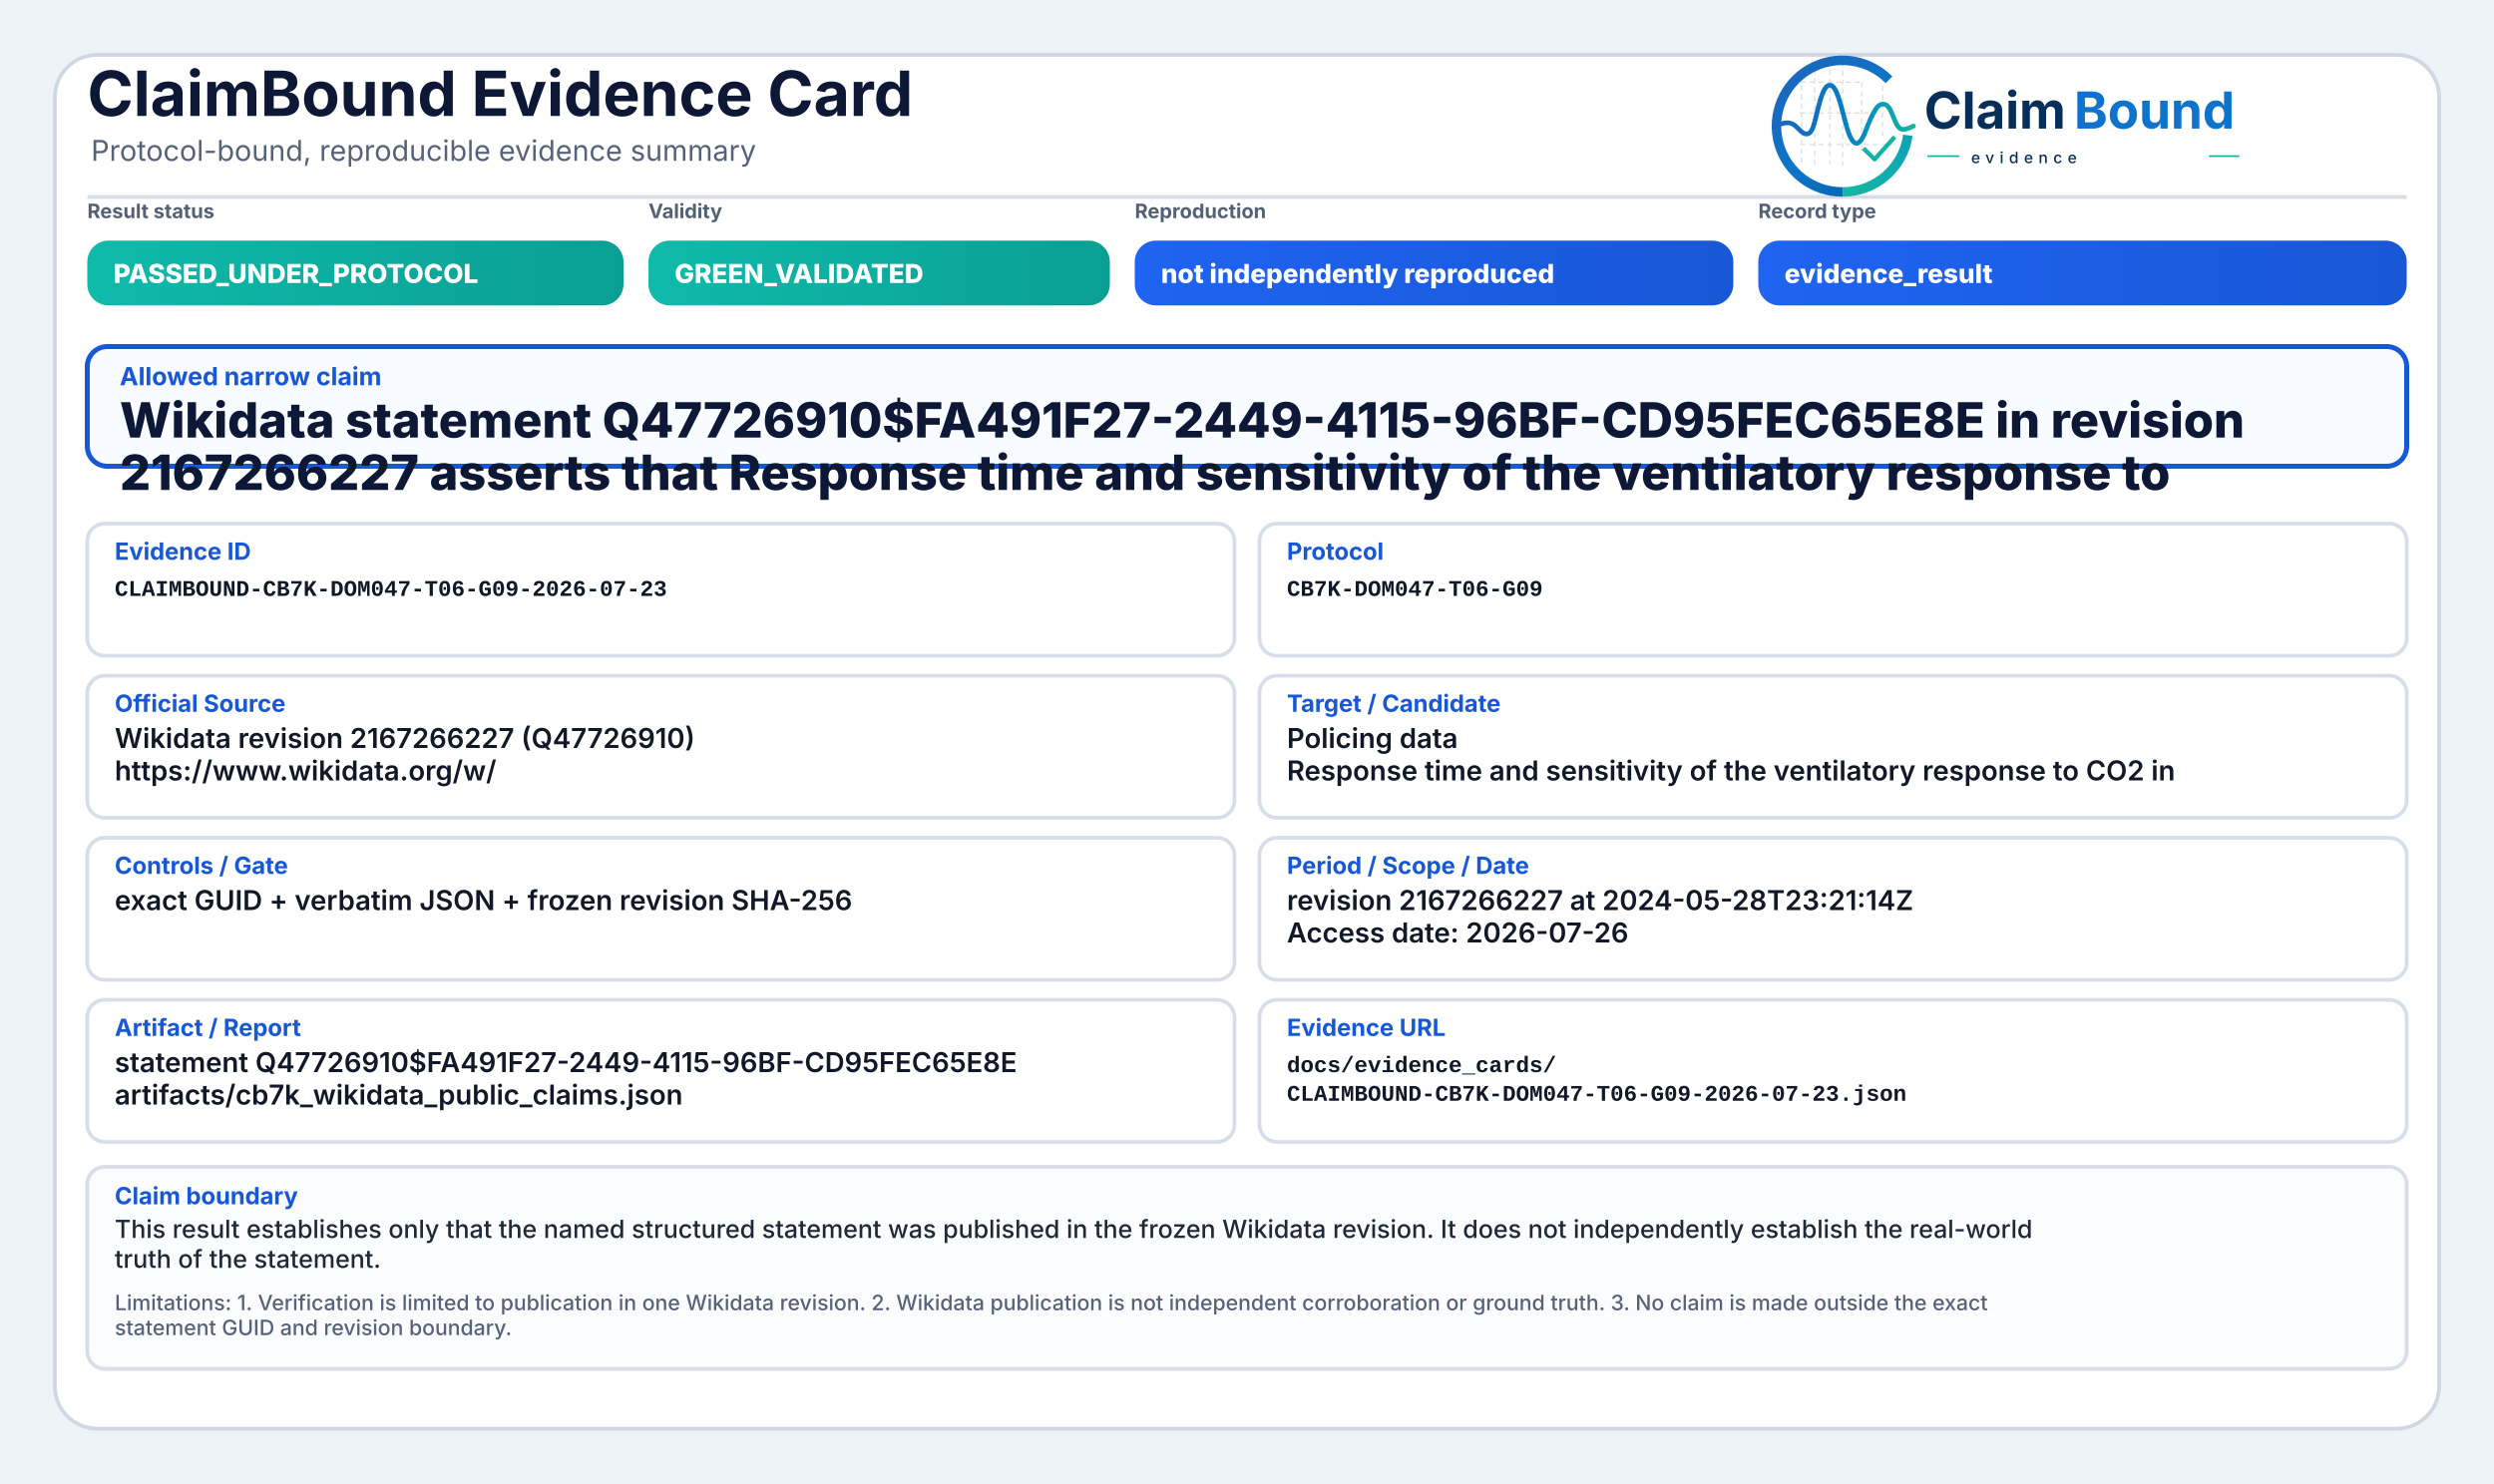
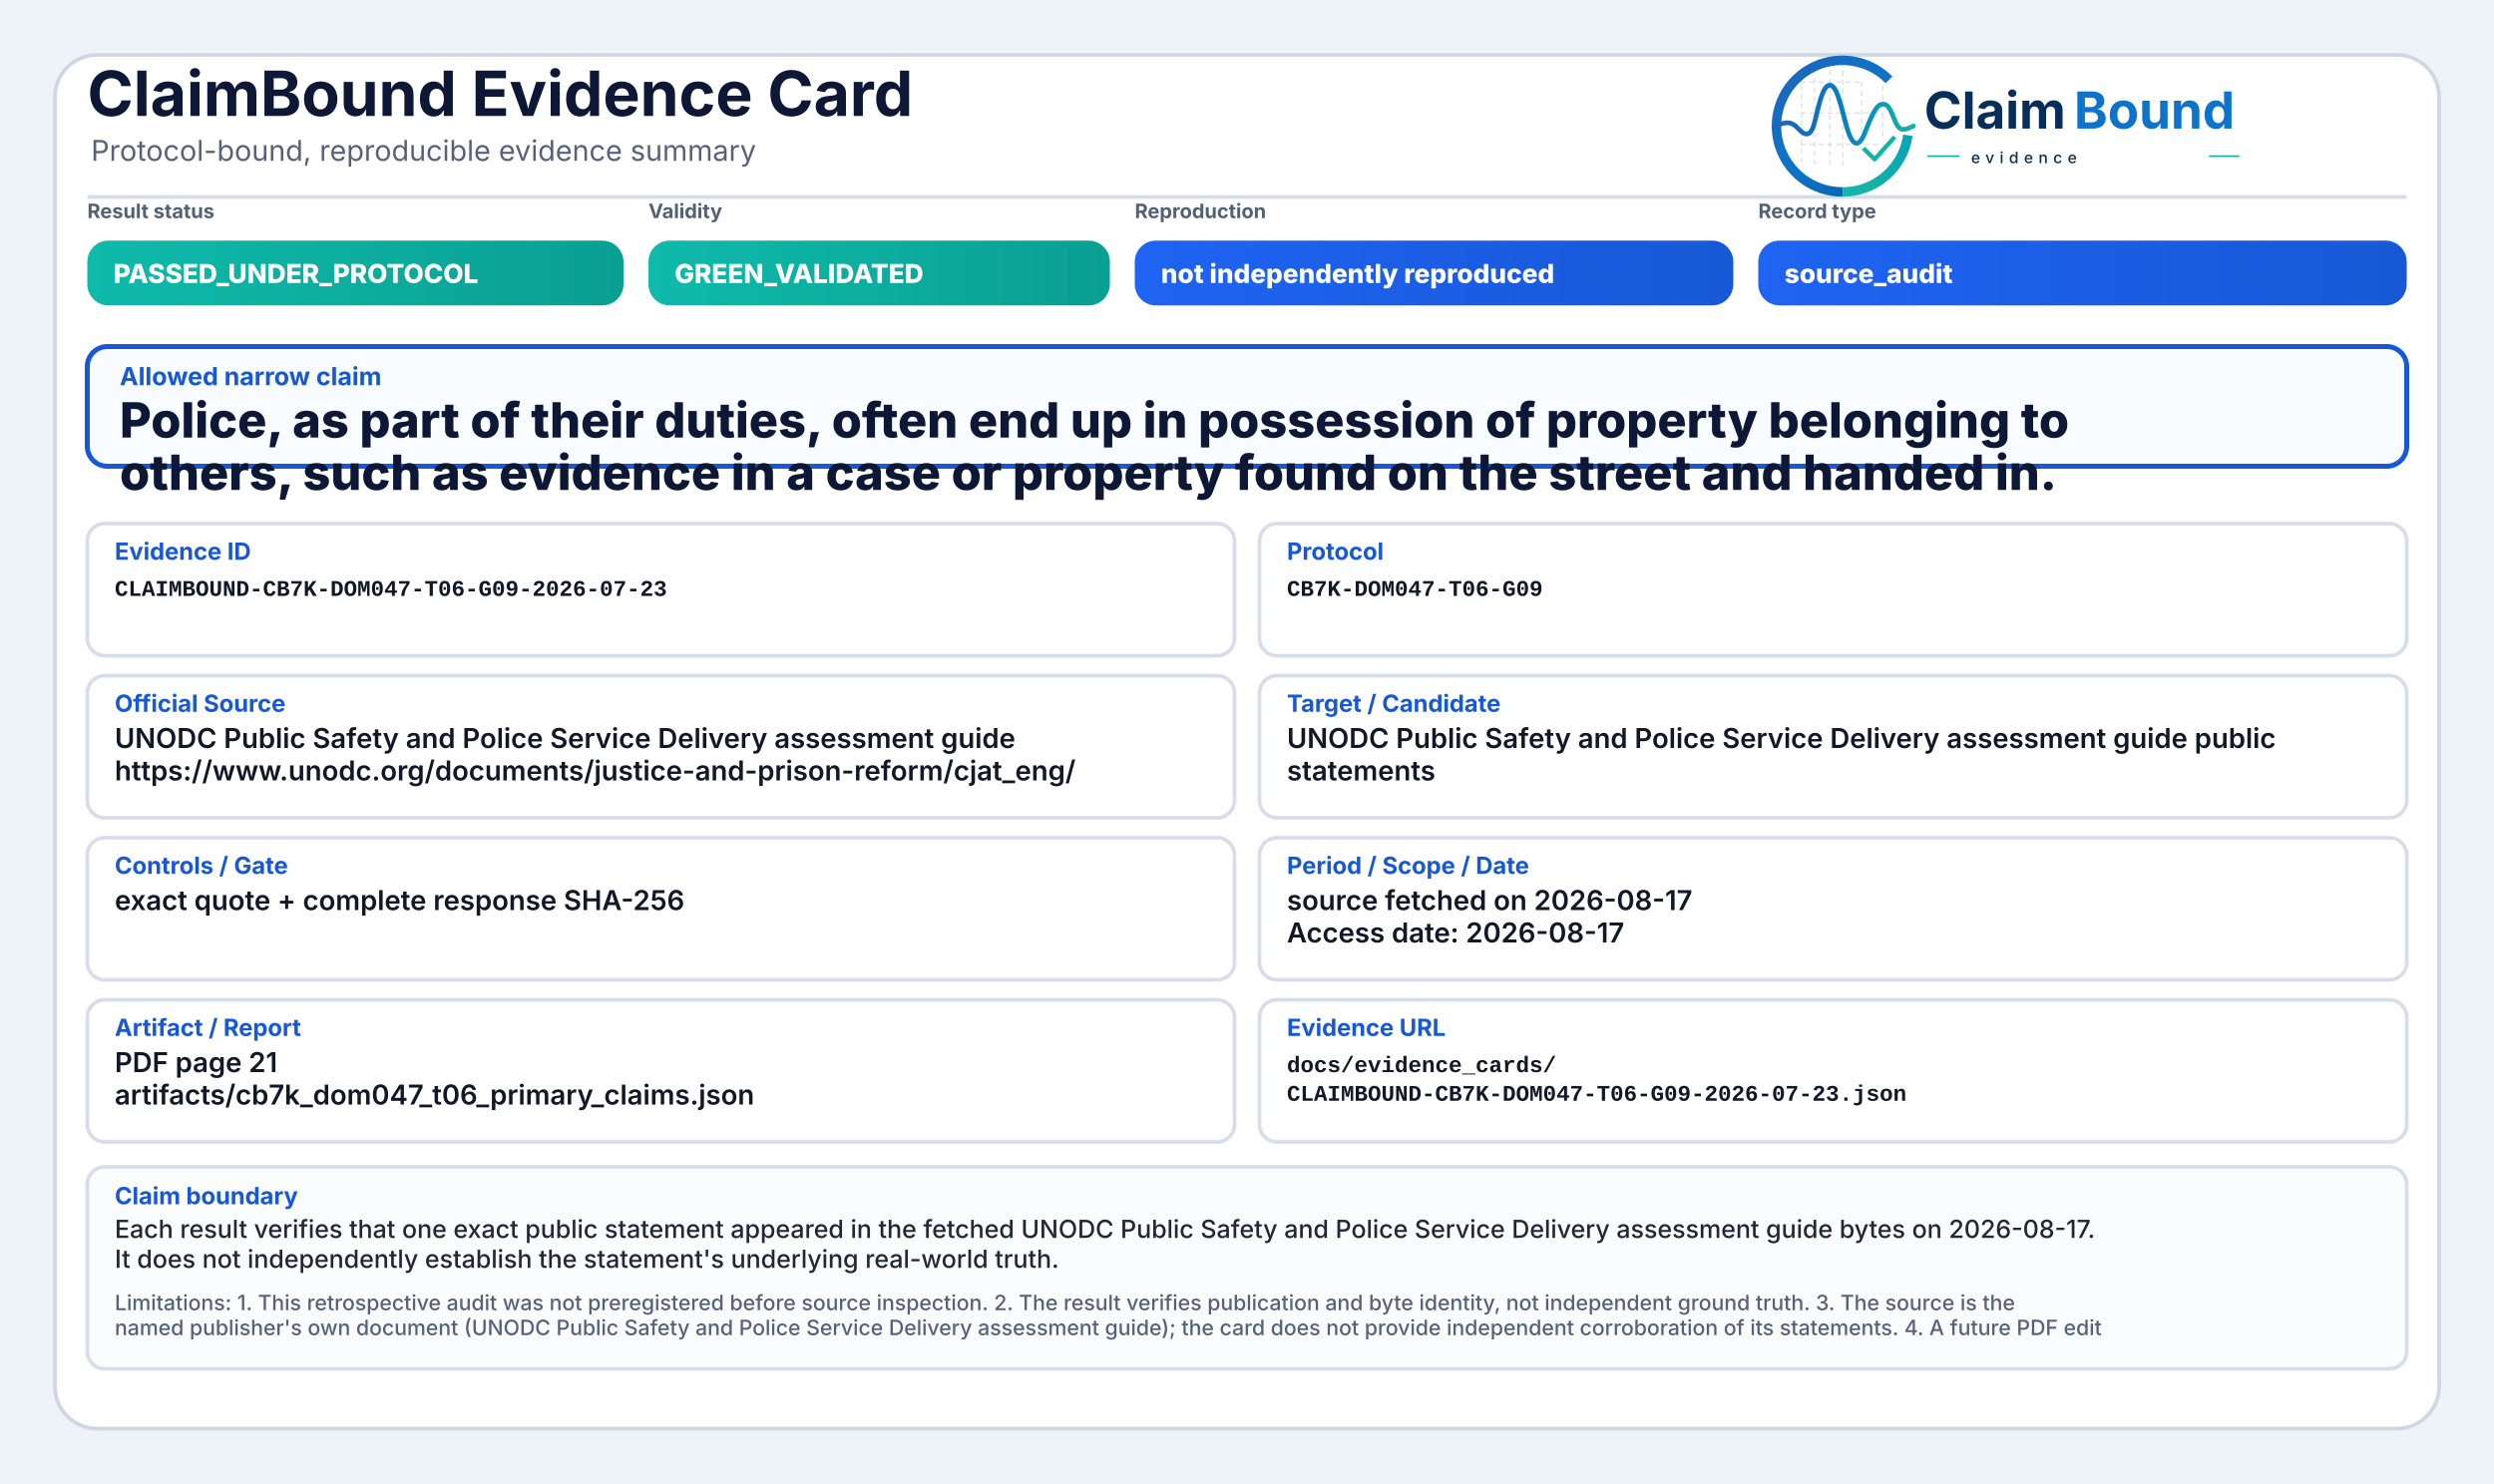
<svg xmlns="http://www.w3.org/2000/svg" width="2000" height="1190" viewBox="0 0 2000 1190" role="img" aria-label="ClaimBound Evidence Card">
  <defs>
    <linearGradient id="greenGrad" x1="0" y1="0" x2="1" y2="0">
      <stop offset="0%" stop-color="#0fbaaa" />
      <stop offset="100%" stop-color="#0a9f93" />
    </linearGradient>
    <linearGradient id="yellowGrad" x1="0" y1="0" x2="1" y2="0">
      <stop offset="0%" stop-color="#fbbf24" />
      <stop offset="100%" stop-color="#d97706" />
    </linearGradient>
    <linearGradient id="amberGrad" x1="0" y1="0" x2="1" y2="0">
      <stop offset="0%" stop-color="#f97316" />
      <stop offset="100%" stop-color="#c2410c" />
    </linearGradient>
    <linearGradient id="redGrad" x1="0" y1="0" x2="1" y2="0">
      <stop offset="0%" stop-color="#ef4444" />
      <stop offset="100%" stop-color="#b91c1c" />
    </linearGradient>
    <linearGradient id="grayGrad" x1="0" y1="0" x2="1" y2="0">
      <stop offset="0%" stop-color="#64748b" />
      <stop offset="100%" stop-color="#475569" />
    </linearGradient>
    <linearGradient id="blueGrad" x1="0" y1="0" x2="1" y2="0">
      <stop offset="0%" stop-color="#1f64f2" />
      <stop offset="100%" stop-color="#1758d6" />
    </linearGradient>
    <linearGradient id="logoRingBlue" x1="73" y1="453" x2="348" y2="793" gradientUnits="userSpaceOnUse">
      <stop offset="0" stop-color="#1E64BA" />
      <stop offset="0.55" stop-color="#0C75C8" />
      <stop offset="1" stop-color="#0A5FAB" />
    </linearGradient>
    <linearGradient id="logoRingTeal" x1="221" y1="792" x2="403" y2="594" gradientUnits="userSpaceOnUse">
      <stop offset="0" stop-color="#18B7A3" />
      <stop offset="1" stop-color="#089EBC" />
    </linearGradient>
    <linearGradient id="logoSignalGradient" x1="61" y1="628" x2="404" y2="628" gradientUnits="userSpaceOnUse">
      <stop offset="0" stop-color="#1E64BA" />
      <stop offset="0.43" stop-color="#0877C4" />
      <stop offset="0.72" stop-color="#0A97BB" />
      <stop offset="1" stop-color="#14B69E" />
    </linearGradient>
  </defs>
  <rect x="0" y="0" width="2000" height="1190" fill="#eef3f8" />
  <rect x="44" y="44" width="1912" height="1102" rx="34" fill="#ffffff" stroke="#cfd7e3" stroke-width="3" />
  <path d="M70 158 H1930" stroke="#d7dde7" stroke-width="3" />
  <text x="70" y="93" font-family="Inter, Segoe UI, Arial, sans-serif" font-size="50" font-weight="750" fill="#0d1736">ClaimBound Evidence Card</text>
  <text x="73" y="129" font-family="Inter, Segoe UI, Arial, sans-serif" font-size="23" font-weight="400" fill="#55627a">Protocol-bound, reproducible evidence summary</text>
  <g aria-label="ClaimBound evidence logo" transform="translate(1415,52) scale(0.33) translate(-40,-478)">
    <g stroke-linecap="butt" stroke-linejoin="round">
      <g stroke="#CBD3DC" stroke-width="3.2" stroke-linecap="round" stroke-dasharray="10 12" opacity="0.72">
        <path d="M130 507V714" />
        <path d="M162 490V719" />
        <path d="M199 491V719" />
        <path d="M230 471V726" />
        <path d="M276 521V690" />
        <path d="M327 508V650" />
        <path d="M128 520H277" />
        <path d="M128 595H327" />
        <path d="M128 672H355" />
      </g>
      <path d="M342.6 514.3A160 160 0 1 0 230 787" fill="none" stroke="url(#logoRingBlue)" stroke-width="23" />
      <path d="M230 787A160 160 0 0 0 388.4 649.3" fill="none" stroke="url(#logoRingTeal)" stroke-width="23" />
      <path d="M63 629.5C87 616.4 104.3 613.6 121.2 632.2C140.7 653.8 153.4 651.6 162.1 616.2C173.8 568.5 182.5 527.5 198.9 527.5C217.5 527.5 228.4 590.6 240.3 630.8C253.4 675.4 268.6 682.8 284.6 641.5C303.5 592.9 315.2 567.6 333.7 574.7C352.6 582 355.7 635.1 376.6 634.9C386.2 634.8 394 630.4 402 626.8" fill="none" stroke="url(#logoSignalGradient)" stroke-width="11.5" stroke-linecap="round" />
      <path d="M284 684.5L307.5 707.7L353 657" fill="none" stroke="#12B4A4" stroke-width="10.5" stroke-linecap="square" />
    </g>
    <text x="428" y="633" font-family="Inter, Segoe UI, Arial, sans-serif" font-size="124" font-weight="750" fill="#082F59" text-rendering="geometricPrecision">Claim</text>
    <text x="792" y="633" font-family="Inter, Segoe UI, Arial, sans-serif" font-size="124" font-weight="750" fill="#0E73CC" text-rendering="geometricPrecision">Bound</text>
    <line x1="436" y1="700" x2="514" y2="700" stroke="#11AFA9" stroke-width="4" />
    <text x="542" y="717" font-family="Inter, Segoe UI, Arial, sans-serif" font-size="38" font-weight="500" letter-spacing="13" fill="#082F59">evidence</text>
    <line x1="1120" y1="700" x2="1194" y2="700" stroke="#11AFA9" stroke-width="4" />
  </g>
  <text x="70" y="175" font-family="Inter, Segoe UI, Arial, sans-serif" font-size="16" font-weight="650" fill="#536174">Result status</text>
  <rect x="70" y="193" width="430" height="52" rx="17" fill="url(#greenGrad)" />
  <text x="91" y="227" font-family="Inter, Segoe UI, Arial, sans-serif" font-size="21" font-weight="800" fill="#ffffff">PASSED_UNDER_PROTOCOL</text>
  <text x="520" y="175" font-family="Inter, Segoe UI, Arial, sans-serif" font-size="16" font-weight="650" fill="#536174">Validity</text>
  <rect x="520" y="193" width="370" height="52" rx="17" fill="url(#greenGrad)" />
  <text x="541" y="227" font-family="Inter, Segoe UI, Arial, sans-serif" font-size="21" font-weight="800" fill="#ffffff">GREEN_VALIDATED</text>
  <text x="910" y="175" font-family="Inter, Segoe UI, Arial, sans-serif" font-size="16" font-weight="650" fill="#536174">Reproduction</text>
  <rect x="910" y="193" width="480" height="52" rx="17" fill="url(#blueGrad)" />
  <text x="931" y="227" font-family="Inter, Segoe UI, Arial, sans-serif" font-size="21" font-weight="800" fill="#ffffff">not independently reproduced</text>
  <text x="1410" y="175" font-family="Inter, Segoe UI, Arial, sans-serif" font-size="16" font-weight="650" fill="#536174">Record type</text>
  <rect x="1410" y="193" width="520" height="52" rx="17" fill="url(#blueGrad)" />
-   <text x="1431" y="227" font-family="Inter, Segoe UI, Arial, sans-serif" font-size="21" font-weight="800" fill="#ffffff">evidence_result</text>
+   <text x="1431" y="227" font-family="Inter, Segoe UI, Arial, sans-serif" font-size="21" font-weight="800" fill="#ffffff">source_audit</text>
  <rect x="70" y="278" width="1860" height="96" rx="16" fill="#f8fbff" stroke="#1758d6" stroke-width="4" />
  <text x="96" y="309" font-family="Inter, Segoe UI, Arial, sans-serif" font-size="20" font-weight="750" fill="#1758d6">Allowed narrow claim</text>
-   <text x="96" y="351" font-family="Inter, Segoe UI, Arial, sans-serif" font-size="39" font-weight="800" fill="#0d1736">Wikidata statement Q47726910$FA491F27-2449-4115-96BF-CD95FEC65E8E in revision</text>
-   <text x="96" y="393" font-family="Inter, Segoe UI, Arial, sans-serif" font-size="39" font-weight="800" fill="#0d1736">2167266227 asserts that Response time and sensitivity of the ventilatory response to</text>
+   <text x="96" y="351" font-family="Inter, Segoe UI, Arial, sans-serif" font-size="39" font-weight="800" fill="#0d1736">Police, as part of their duties, often end up in possession of property belonging to</text>
+   <text x="96" y="393" font-family="Inter, Segoe UI, Arial, sans-serif" font-size="39" font-weight="800" fill="#0d1736">others, such as evidence in a case or property found on the street and handed in.</text>
  <rect x="70" y="420" width="920" height="106" rx="14" fill="#ffffff" stroke="#d8dee9" stroke-width="3" />
  <text x="92" y="449" font-family="Inter, Segoe UI, Arial, sans-serif" font-size="19" font-weight="750" fill="#1758d6">Evidence ID</text>
  <text x="92" y="478" font-family="SFMono-Regular, Consolas, Liberation Mono, monospace" font-size="18" font-weight="600" fill="#111827">CLAIMBOUND-CB7K-DOM047-T06-G09-2026-07-23</text>
  <rect x="1010" y="420" width="920" height="106" rx="14" fill="#ffffff" stroke="#d8dee9" stroke-width="3" />
  <text x="1032" y="449" font-family="Inter, Segoe UI, Arial, sans-serif" font-size="19" font-weight="750" fill="#1758d6">Protocol</text>
  <text x="1032" y="478" font-family="SFMono-Regular, Consolas, Liberation Mono, monospace" font-size="18" font-weight="600" fill="#111827">CB7K-DOM047-T06-G09</text>
  <rect x="70" y="542" width="920" height="114" rx="14" fill="#ffffff" stroke="#d8dee9" stroke-width="3" />
  <text x="92" y="571" font-family="Inter, Segoe UI, Arial, sans-serif" font-size="19" font-weight="750" fill="#1758d6">Official Source</text>
-   <text x="92" y="600" font-family="Inter, Segoe UI, Arial, sans-serif" font-size="22" font-weight="600" fill="#111827">Wikidata revision 2167266227 (Q47726910)</text>
-   <text x="92" y="626" font-family="Inter, Segoe UI, Arial, sans-serif" font-size="22" font-weight="600" fill="#111827">https://www.wikidata.org/w/</text>
+   <text x="92" y="600" font-family="Inter, Segoe UI, Arial, sans-serif" font-size="22" font-weight="600" fill="#111827">UNODC Public Safety and Police Service Delivery assessment guide</text>
+   <text x="92" y="626" font-family="Inter, Segoe UI, Arial, sans-serif" font-size="22" font-weight="600" fill="#111827">https://www.unodc.org/documents/justice-and-prison-reform/cjat_eng/</text>
  <rect x="1010" y="542" width="920" height="114" rx="14" fill="#ffffff" stroke="#d8dee9" stroke-width="3" />
  <text x="1032" y="571" font-family="Inter, Segoe UI, Arial, sans-serif" font-size="19" font-weight="750" fill="#1758d6">Target / Candidate</text>
-   <text x="1032" y="600" font-family="Inter, Segoe UI, Arial, sans-serif" font-size="22" font-weight="600" fill="#111827">Policing data</text>
-   <text x="1032" y="626" font-family="Inter, Segoe UI, Arial, sans-serif" font-size="22" font-weight="600" fill="#111827">Response time and sensitivity of the ventilatory response to CO2 in</text>
+   <text x="1032" y="600" font-family="Inter, Segoe UI, Arial, sans-serif" font-size="22" font-weight="600" fill="#111827">UNODC Public Safety and Police Service Delivery assessment guide public</text>
+   <text x="1032" y="626" font-family="Inter, Segoe UI, Arial, sans-serif" font-size="22" font-weight="600" fill="#111827">statements</text>
  <rect x="70" y="672" width="920" height="114" rx="14" fill="#ffffff" stroke="#d8dee9" stroke-width="3" />
  <text x="92" y="701" font-family="Inter, Segoe UI, Arial, sans-serif" font-size="19" font-weight="750" fill="#1758d6">Controls / Gate</text>
-   <text x="92" y="730" font-family="Inter, Segoe UI, Arial, sans-serif" font-size="22" font-weight="600" fill="#111827">exact GUID + verbatim JSON + frozen revision SHA-256</text>
+   <text x="92" y="730" font-family="Inter, Segoe UI, Arial, sans-serif" font-size="22" font-weight="600" fill="#111827">exact quote + complete response SHA-256</text>
  <rect x="1010" y="672" width="920" height="114" rx="14" fill="#ffffff" stroke="#d8dee9" stroke-width="3" />
  <text x="1032" y="701" font-family="Inter, Segoe UI, Arial, sans-serif" font-size="19" font-weight="750" fill="#1758d6">Period / Scope / Date</text>
-   <text x="1032" y="730" font-family="Inter, Segoe UI, Arial, sans-serif" font-size="22" font-weight="600" fill="#111827">revision 2167266227 at 2024-05-28T23:21:14Z</text>
-   <text x="1032" y="756" font-family="Inter, Segoe UI, Arial, sans-serif" font-size="22" font-weight="600" fill="#111827">Access date: 2026-07-26</text>
+   <text x="1032" y="730" font-family="Inter, Segoe UI, Arial, sans-serif" font-size="22" font-weight="600" fill="#111827">source fetched on 2026-08-17</text>
+   <text x="1032" y="756" font-family="Inter, Segoe UI, Arial, sans-serif" font-size="22" font-weight="600" fill="#111827">Access date: 2026-08-17</text>
  <rect x="70" y="802" width="920" height="114" rx="14" fill="#ffffff" stroke="#d8dee9" stroke-width="3" />
  <text x="92" y="831" font-family="Inter, Segoe UI, Arial, sans-serif" font-size="19" font-weight="750" fill="#1758d6">Artifact / Report</text>
-   <text x="92" y="860" font-family="Inter, Segoe UI, Arial, sans-serif" font-size="22" font-weight="600" fill="#111827">statement Q47726910$FA491F27-2449-4115-96BF-CD95FEC65E8E</text>
-   <text x="92" y="886" font-family="Inter, Segoe UI, Arial, sans-serif" font-size="22" font-weight="600" fill="#111827">artifacts/cb7k_wikidata_public_claims.json</text>
+   <text x="92" y="860" font-family="Inter, Segoe UI, Arial, sans-serif" font-size="22" font-weight="600" fill="#111827">PDF page 21</text>
+   <text x="92" y="886" font-family="Inter, Segoe UI, Arial, sans-serif" font-size="22" font-weight="600" fill="#111827">artifacts/cb7k_dom047_t06_primary_claims.json</text>
  <rect x="1010" y="802" width="920" height="114" rx="14" fill="#ffffff" stroke="#d8dee9" stroke-width="3" />
  <text x="1032" y="831" font-family="Inter, Segoe UI, Arial, sans-serif" font-size="19" font-weight="750" fill="#1758d6">Evidence URL</text>
  <text x="1032" y="860" font-family="SFMono-Regular, Consolas, Liberation Mono, monospace" font-size="18" font-weight="600" fill="#111827">docs/evidence_cards/</text>
  <text x="1032" y="883" font-family="SFMono-Regular, Consolas, Liberation Mono, monospace" font-size="18" font-weight="600" fill="#111827">CLAIMBOUND-CB7K-DOM047-T06-G09-2026-07-23.json</text>
  <rect x="70" y="936" width="1860" height="162" rx="14" fill="#fbfcfe" stroke="#d8dee9" stroke-width="3" />
  <text x="92" y="966" font-family="Inter, Segoe UI, Arial, sans-serif" font-size="19" font-weight="750" fill="#1758d6">Claim boundary</text>
-   <text x="92" y="993" font-family="Inter, Segoe UI, Arial, sans-serif" font-size="20" font-weight="500" fill="#1f2937">This result establishes only that the named structured statement was published in the frozen Wikidata revision. It does not independently establish the real-world</text>
-   <text x="92" y="1017" font-family="Inter, Segoe UI, Arial, sans-serif" font-size="20" font-weight="500" fill="#1f2937">truth of the statement.</text>
-   <text x="92" y="1051" font-family="Inter, Segoe UI, Arial, sans-serif" font-size="17" font-weight="500" fill="#55627a">Limitations: 1. Verification is limited to publication in one Wikidata revision. 2. Wikidata publication is not independent corroboration or ground truth. 3. No claim is made outside the exact</text>
-   <text x="92" y="1071" font-family="Inter, Segoe UI, Arial, sans-serif" font-size="17" font-weight="500" fill="#55627a">statement GUID and revision boundary.</text>
+   <text x="92" y="993" font-family="Inter, Segoe UI, Arial, sans-serif" font-size="20" font-weight="500" fill="#1f2937">Each result verifies that one exact public statement appeared in the fetched UNODC Public Safety and Police Service Delivery assessment guide bytes on 2026-08-17.</text>
+   <text x="92" y="1017" font-family="Inter, Segoe UI, Arial, sans-serif" font-size="20" font-weight="500" fill="#1f2937">It does not independently establish the statement's underlying real-world truth.</text>
+   <text x="92" y="1051" font-family="Inter, Segoe UI, Arial, sans-serif" font-size="17" font-weight="500" fill="#55627a">Limitations: 1. This retrospective audit was not preregistered before source inspection. 2. The result verifies publication and byte identity, not independent ground truth. 3. The source is the</text>
+   <text x="92" y="1071" font-family="Inter, Segoe UI, Arial, sans-serif" font-size="17" font-weight="500" fill="#55627a">named publisher's own document (UNODC Public Safety and Police Service Delivery assessment guide); the card does not provide independent corroboration of its statements. 4. A future PDF edit</text>
</svg>
